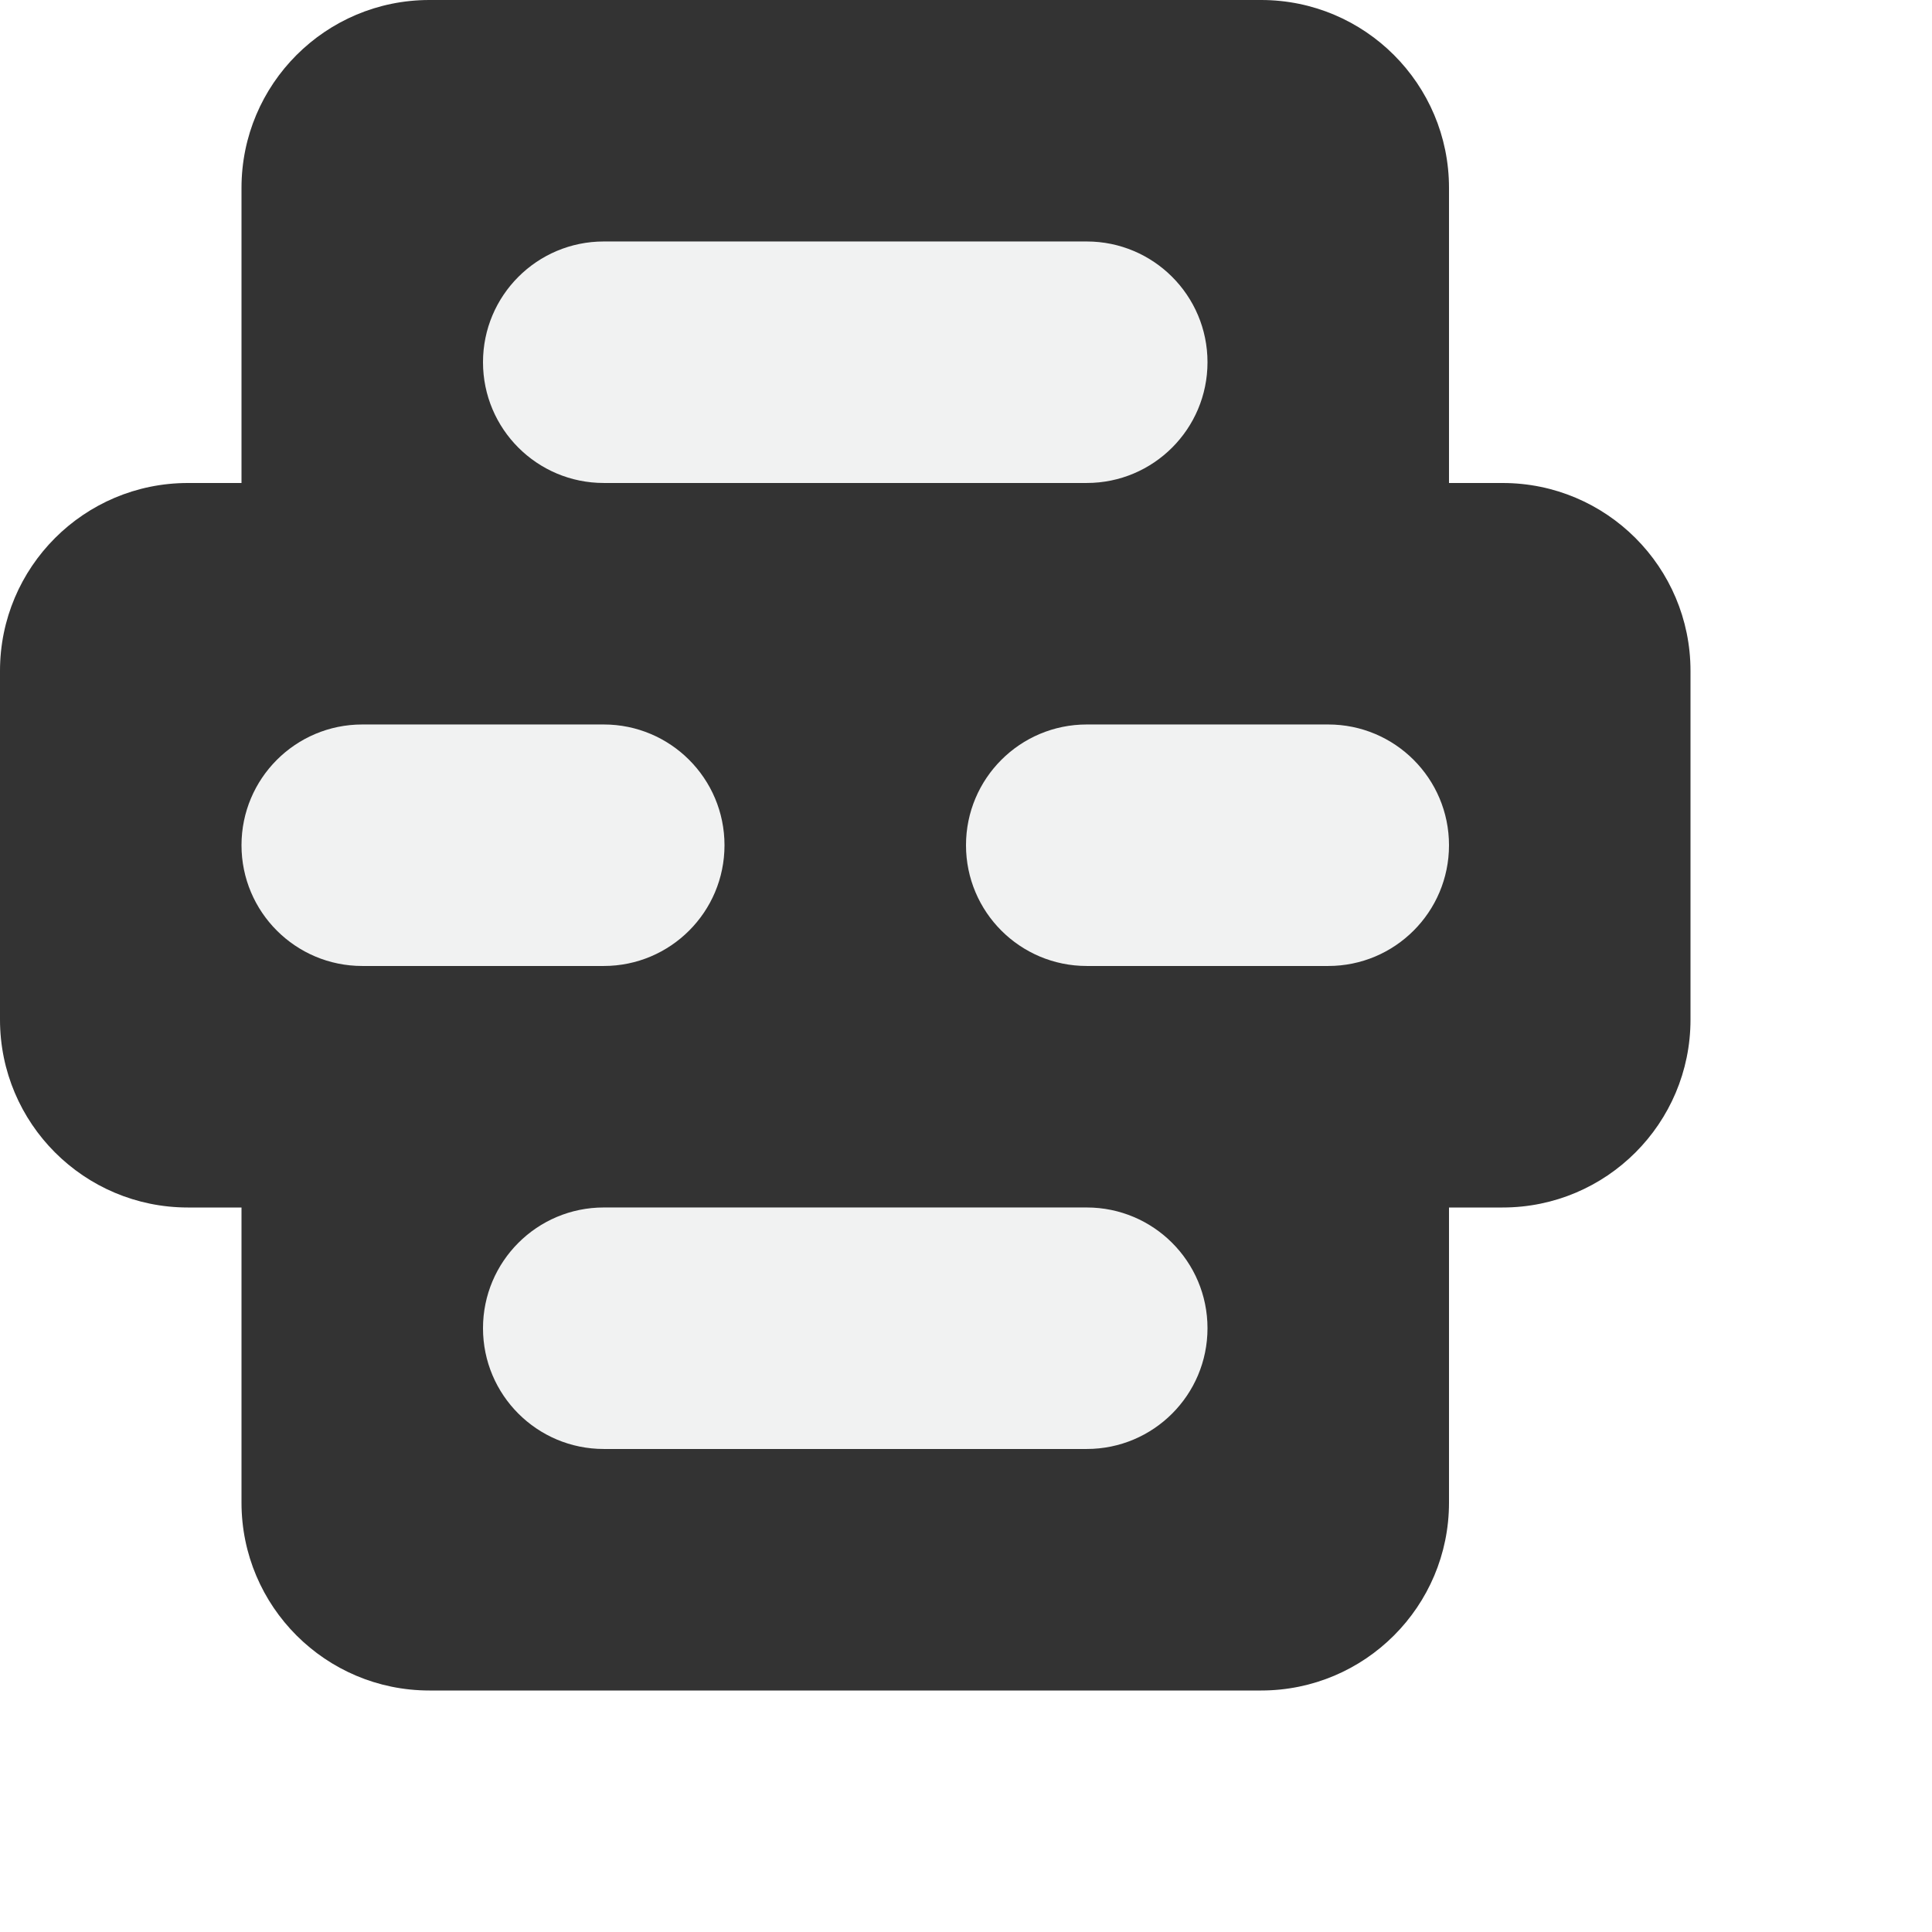
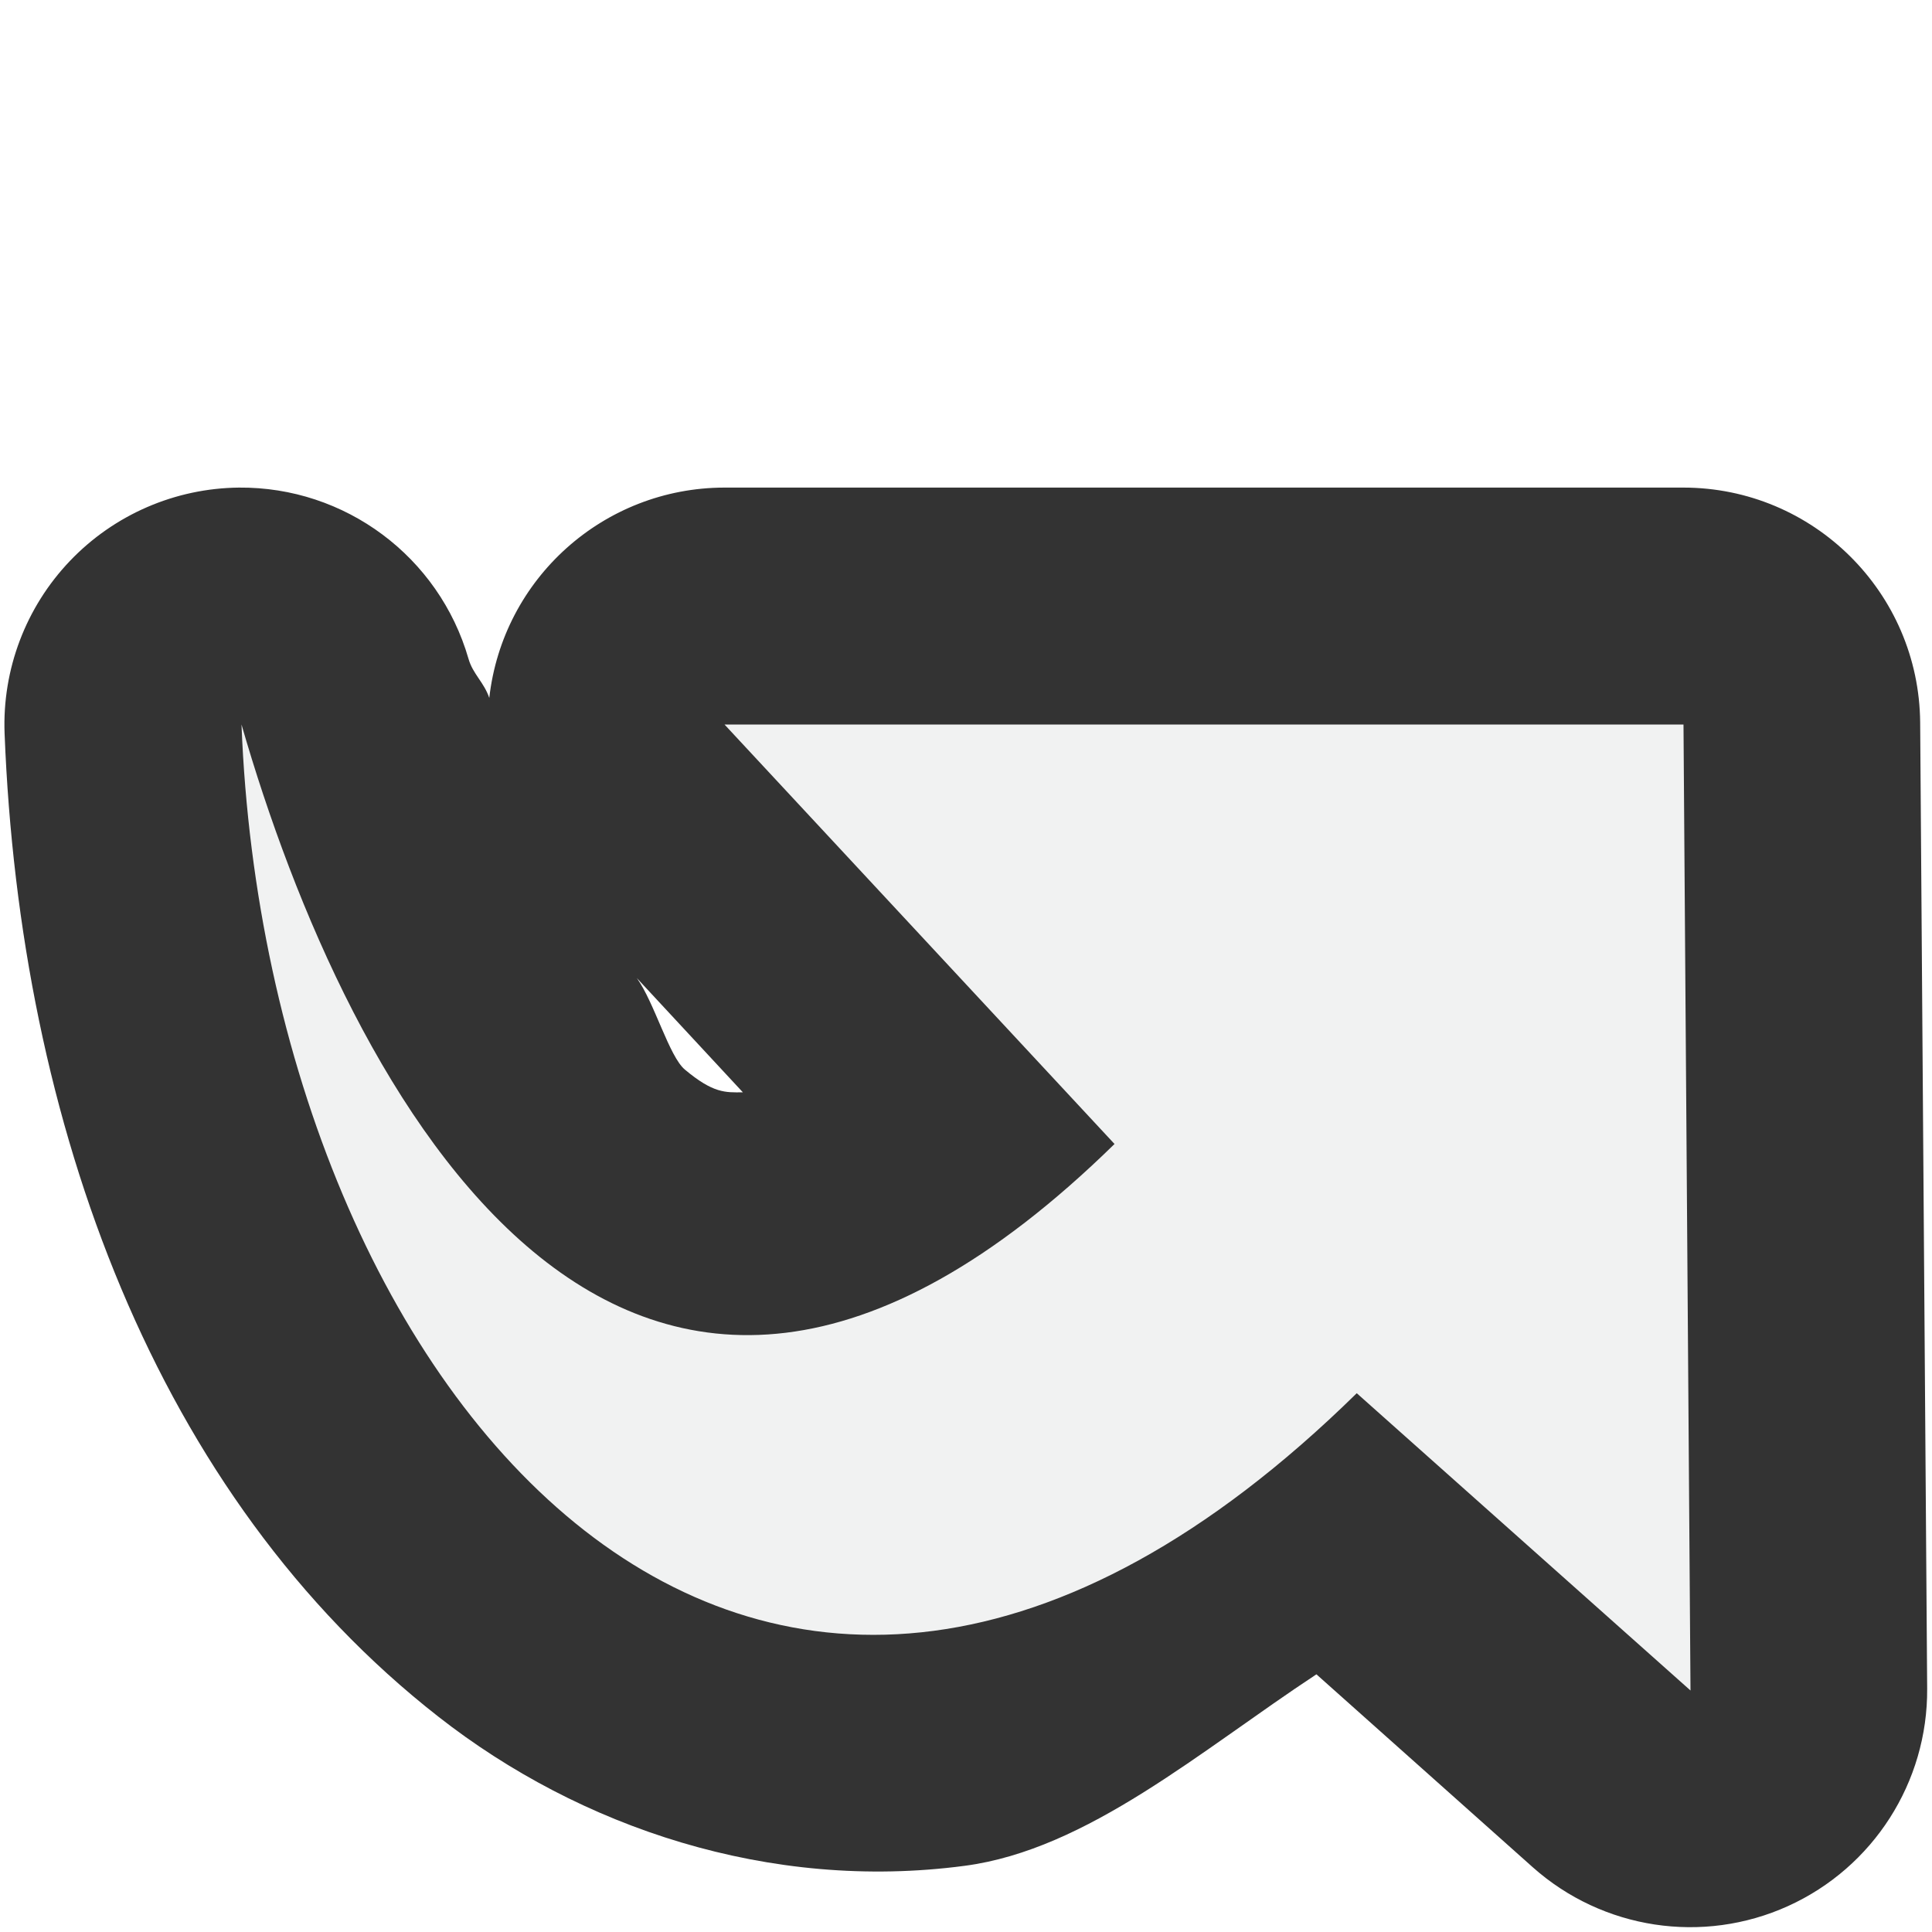
- <svg xmlns="http://www.w3.org/2000/svg" id="svg16" version="1.1" viewBox="0 0 8 8">
-   <rect id="rect831" style="stroke-width:.458;fill:#333333" transform="rotate(90)" ry=".778" height="7" width="3" y="-7" x="2" />
-   <rect id="rect2" style="stroke-width:.592;fill:#333333" ry=".778" height="7" width="5" y="0" x="1" />
-   <g id="g14" style="fill:#f1f2f2" transform="matrix(.5 0 0 .5 0 .032907)">
-     <rect id="rect6" style="stroke-width:.817" ry="1" height="2" width="4" y="5.934" x="2" />
-     <rect id="rect8" style="stroke-width:.817" ry="1" height="2" width="4" y="5.934" x="8" />
-     <rect id="rect10" style="stroke-width:.866" ry="1" height="2" width="6" y="1.934" x="4" />
-     <rect id="rect12" style="stroke-width:.866" ry="1" height="2" width="6" y="9.934" x="4" />
-   </g>
+ <svg xmlns="http://www.w3.org/2000/svg" version="1.1" viewBox="0 0 8 8">
+   <path style="color:#000000" d="m0.99 2.019a0.981 0.981 0 0 0 -0.971 1.018c0.063 1.615 0.626 3.157 1.797 4.072 0.585 0.458 1.37 0.724 2.178 0.617 0.509-0.067 0.977-0.477 1.457-0.793l0.896 0.799a0.981 0.981 0 0 0 1.633 -0.74l-0.029-4a0.981 0.981 0 0 0 -0.981 -0.973h-3.971a0.981 0.981 0 0 0 -0.973 0.871c-0.022-0.065-0.068-0.099-0.086-0.162a0.981 0.981 0 0 0 -0.951 -0.709zm1.647 2.031 0.439 0.473c-0.073 0.001-0.123 0.004-0.24-0.094-0.065-0.054-0.126-0.277-0.199-0.379z" display="block" stroke-width=".249" fill="#333" />
+   <path style="color:#000000" d="m1 3c0.108 2.775 2.14 5.202 4.618 2.769l1.382 1.231-0.029-4h-3.971l1.615 1.737c-2.034 1.992-3.179-0.224-3.615-1.737z" display="block" stroke-width=".249" fill="#f1f2f2" />
</svg>
